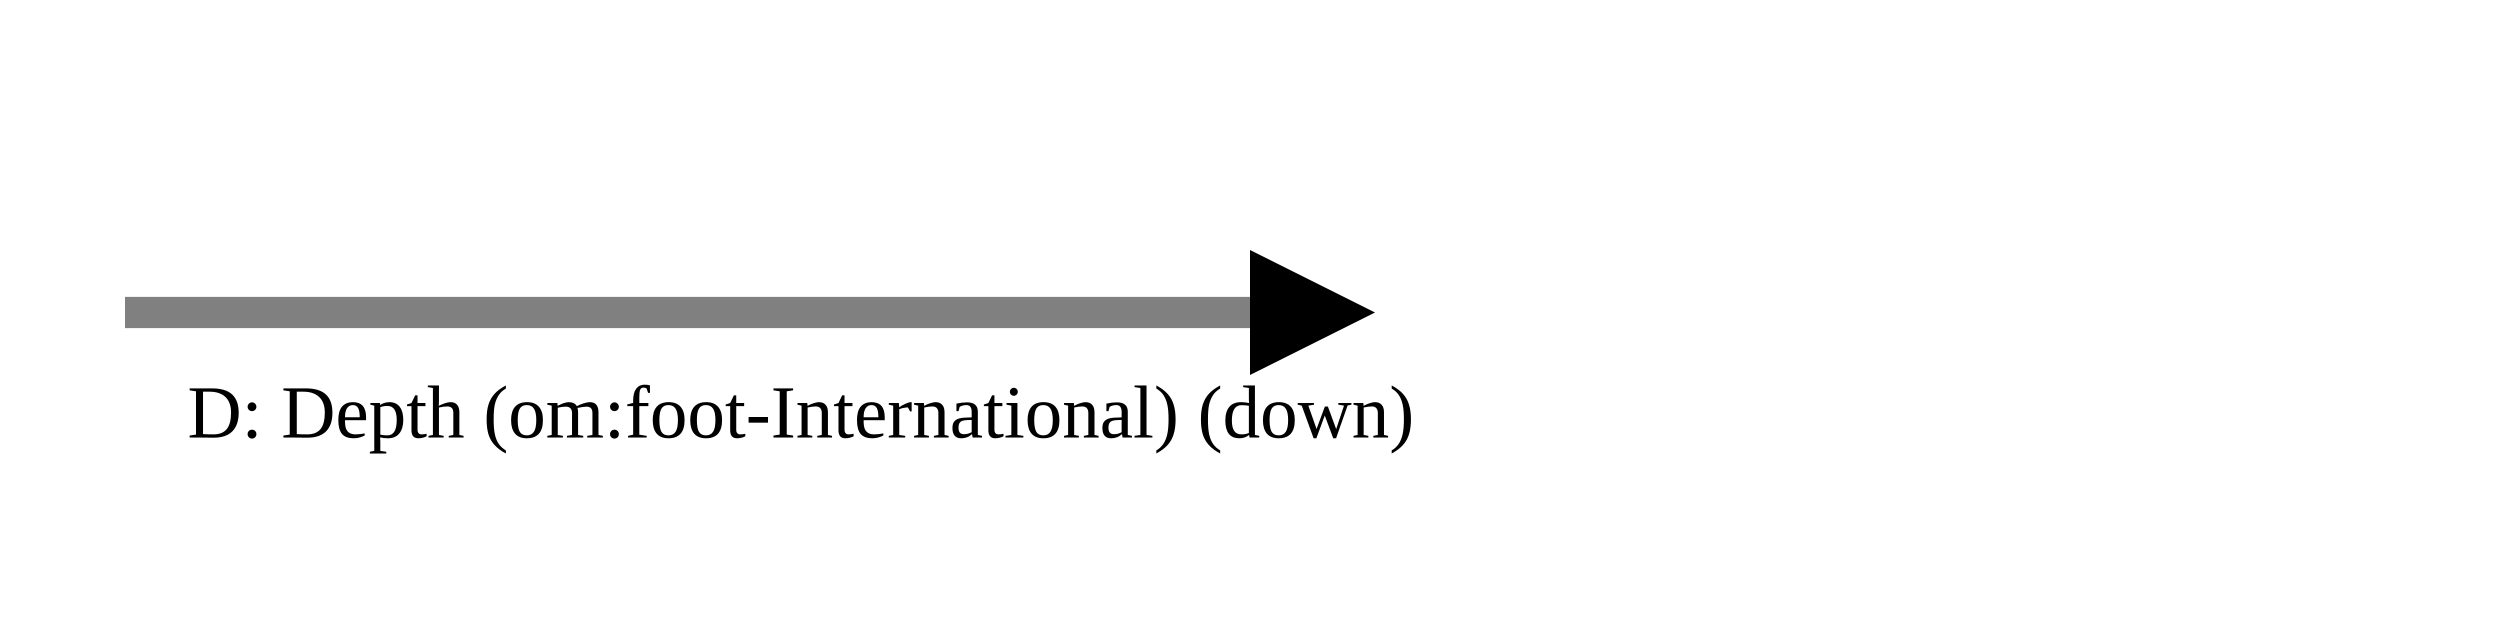
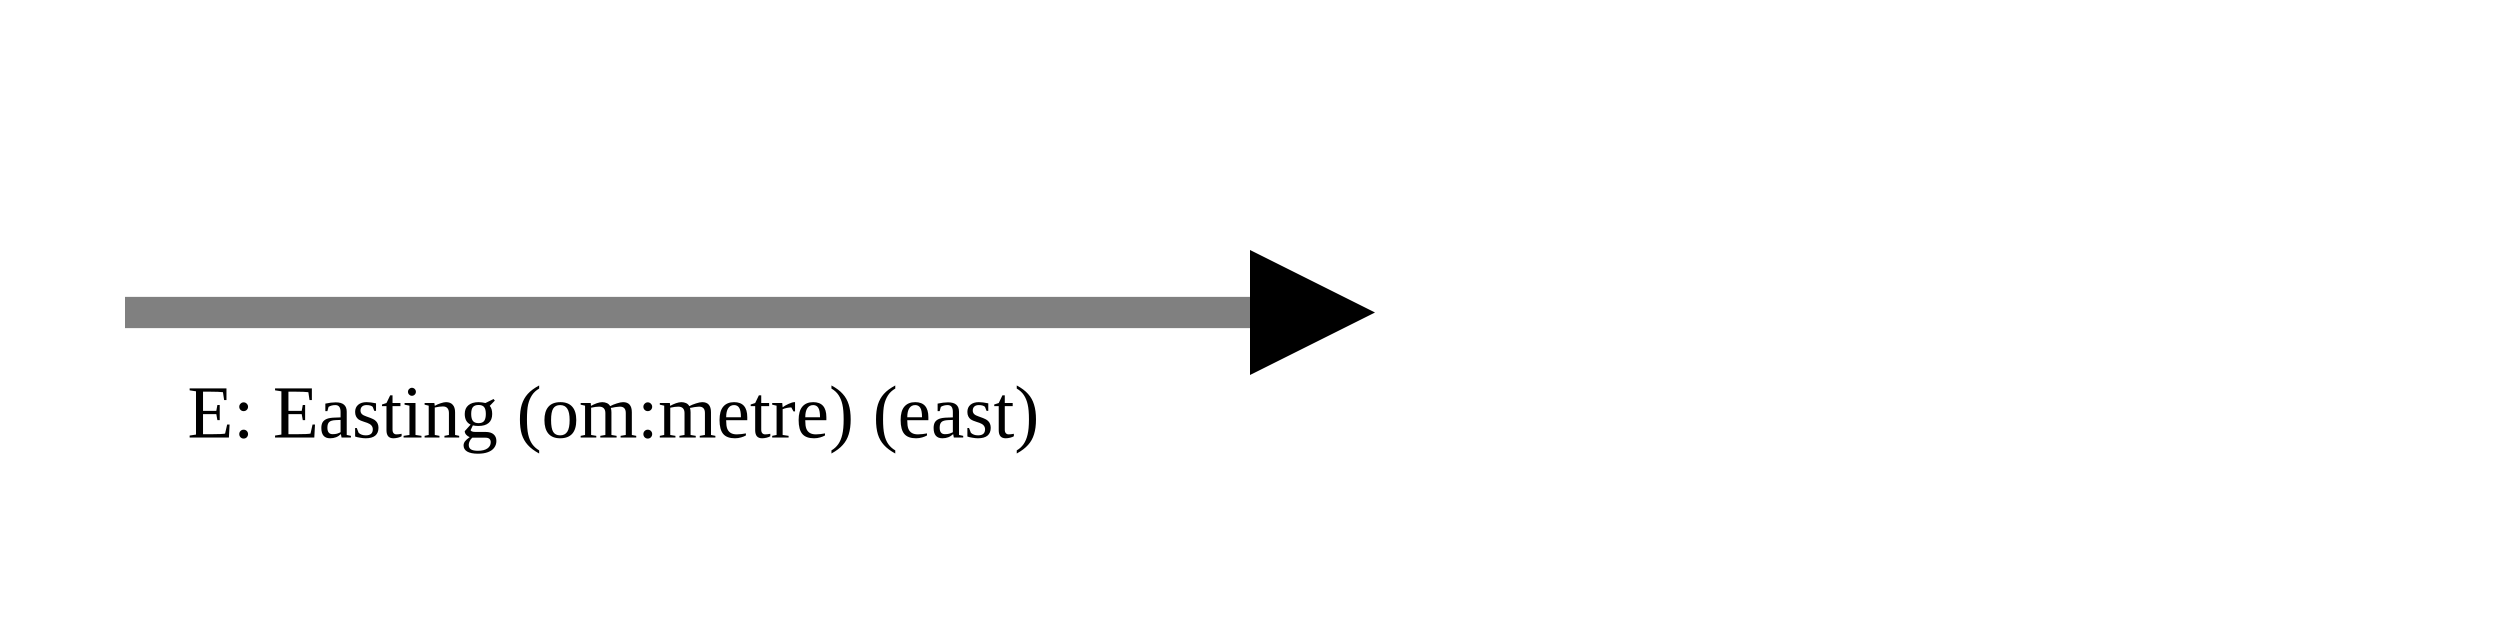
<svg xmlns="http://www.w3.org/2000/svg" version="1.1" width="400" height="100" viewbox="0 0 275 100">
  <defs>
    <marker id="arrowhead" markerWidth="10" markerHeight="7" refX="0" refY="2" orient="auto">
      <polygon points="0 0, 4 2, 0 4" />
    </marker>
  </defs>
  <line x1="20" y1="50" x2="200" y2="50" stroke="gray" stroke-width="5" marker-end="url(#arrowhead)" />
-   <text x="30" y="70" class="small">D: Depth (om:foot-International) (down)</text>
+   <text x="30" y="70" class="small">E: Easting (om:metre) (east)</text>
</svg>
